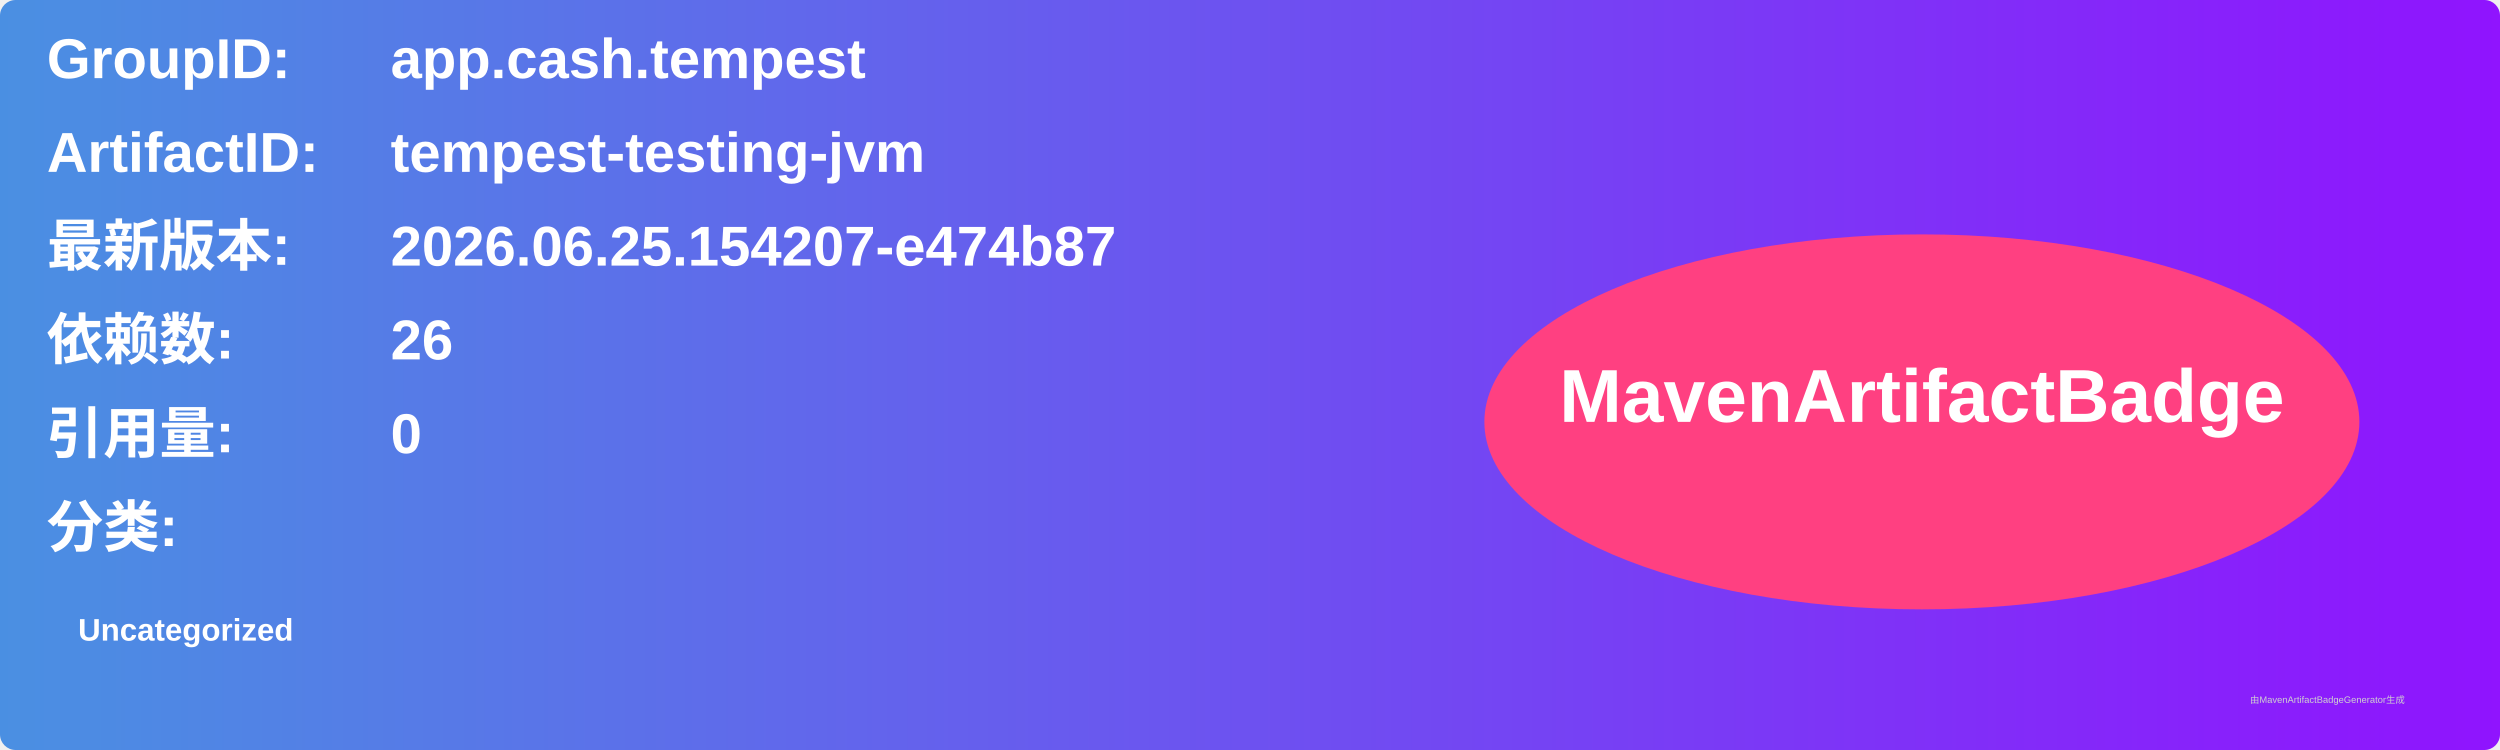
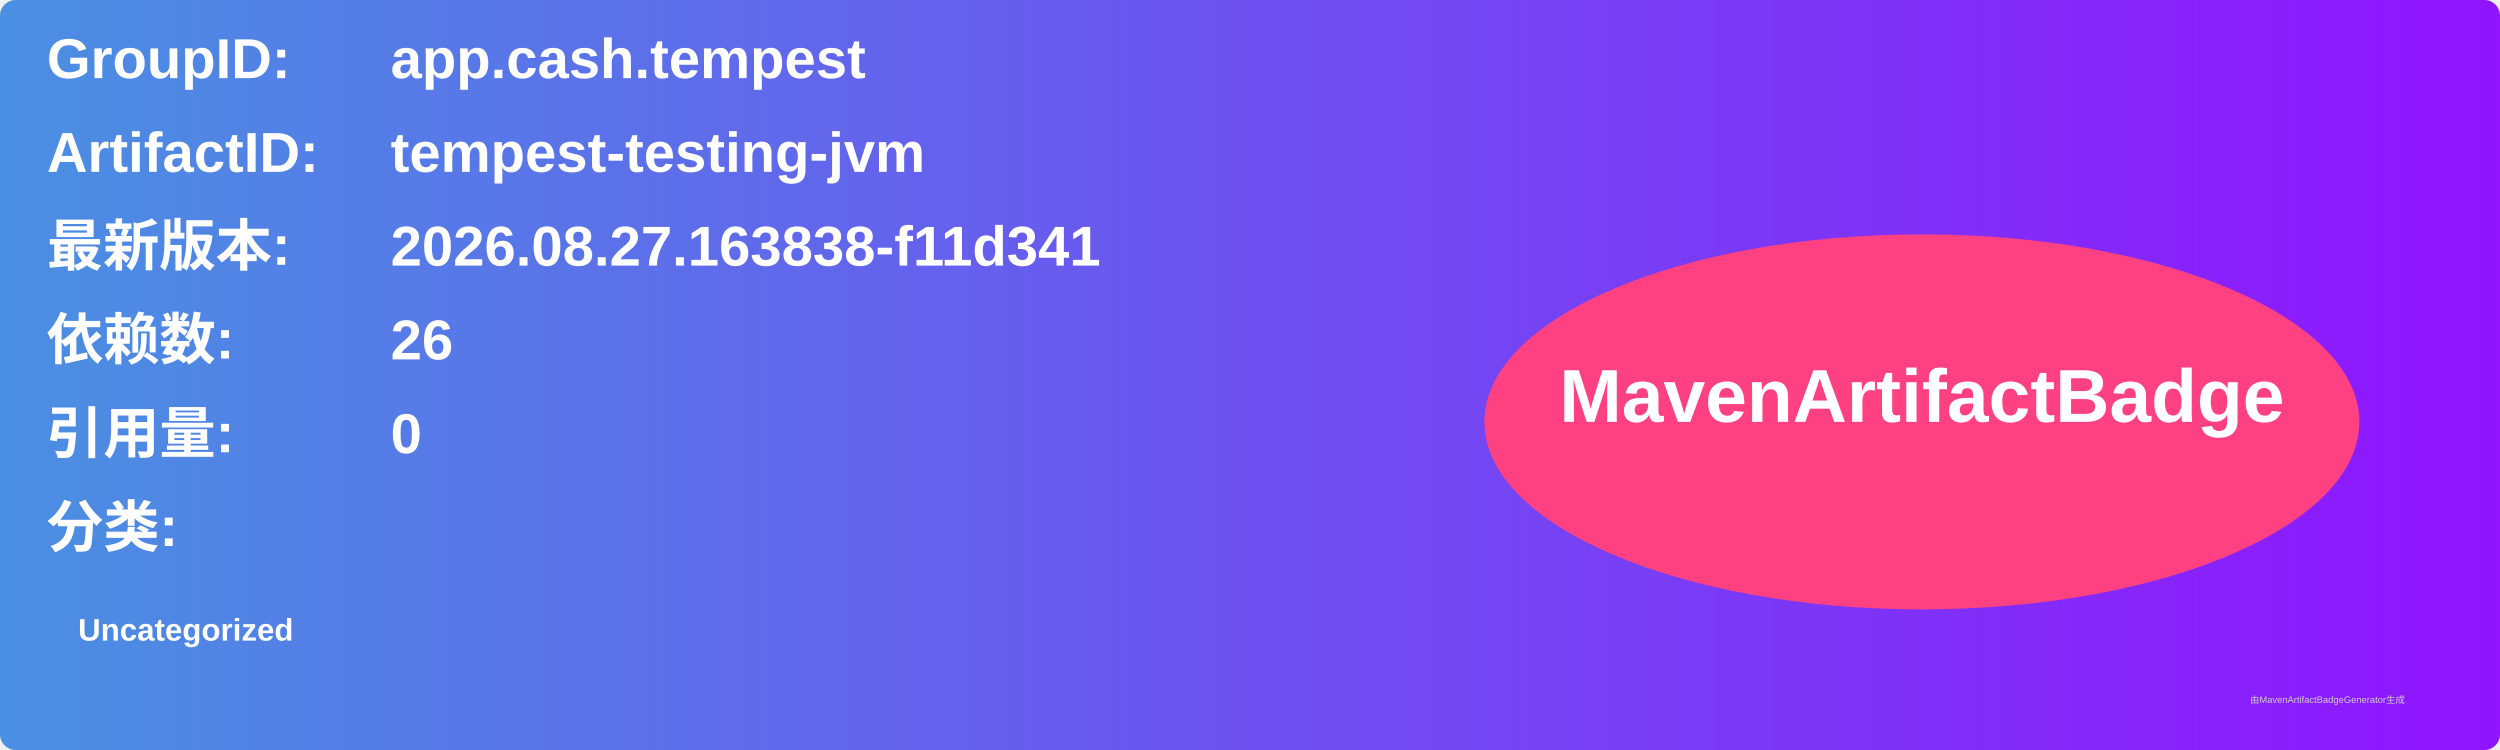
<svg xmlns="http://www.w3.org/2000/svg" width="800" height="240" viewBox="0 0 800 240">
  <linearGradient id="grad" x1="0%" y1="0%" x2="100%" y2="0%">
    <stop offset="0%" stop-color="#4a90e2" />
    <stop offset="100%" stop-color="#9013fe" />
  </linearGradient>
  <rect width="100%" height="100%" rx="5" ry="5" fill="url(#grad)" />
  <g transform="translate(15, 15)">
    <text x="0" y="10" font-family="Arial" font-size="18" fill="white" font-weight="bold" width="260">GroupID:</text>
    <text x="110" y="10" font-family="Arial" font-size="18" fill="white" font-weight="bold" width="460">app.cash.tempest</text>
    <text x="0" y="40" font-family="Arial" font-size="18" fill="white" font-weight="bold" width="260">ArtifactID:</text>
    <text x="110" y="40" font-family="Arial" font-size="18" fill="white" font-weight="bold" width="460">tempest-testing-jvm</text>
    <text x="0" y="70" font-family="Arial" font-size="18" fill="white" font-weight="bold">最新版本:</text>
    <text x="110" y="70" font-family="Arial" font-size="18" fill="white" font-weight="bold">
-       <tspan font-weight="bold">2026.06.25.154207-e474b87</tspan>
+       <tspan font-weight="bold">2026.08.27.163838-f11d341</tspan>
    </text>
    <text x="0" y="100" font-family="Arial" font-size="18" fill="white" font-weight="bold">依赖数: </text>
    <text x="110" y="100" font-family="Arial" font-size="18" fill="white">
      <tspan font-weight="bold">26</tspan>
    </text>
    <text x="0" y="130" font-family="Arial" font-size="18" fill="white" font-weight="bold">引用量: </text>
    <text x="110" y="130" font-family="Arial" font-size="18" fill="white">
      <tspan font-weight="bold">0</tspan>
    </text>
    <text x="0" y="160" font-family="Arial" font-size="18" fill="white" font-weight="bold">分类:</text>
    <text x="10" y="190" font-family="Arial" font-size="10" fill="white">
      <tspan font-weight="bold">Uncategorized</tspan>
    </text>
    <ellipse cx="600" cy="120" rx="140" ry="60" fill="#ff4081" />
    <text x="600" y="120" text-anchor="middle" font-family="Arial" font-size="24" fill="white" font-weight="bold">MavenArtifactBadge</text>
  </g>
  <text x="720" y="225" font-family="Arial" font-size="3" fill="#d0d0d0">由MavenArtifactBadgeGenerator生成</text>
</svg>
